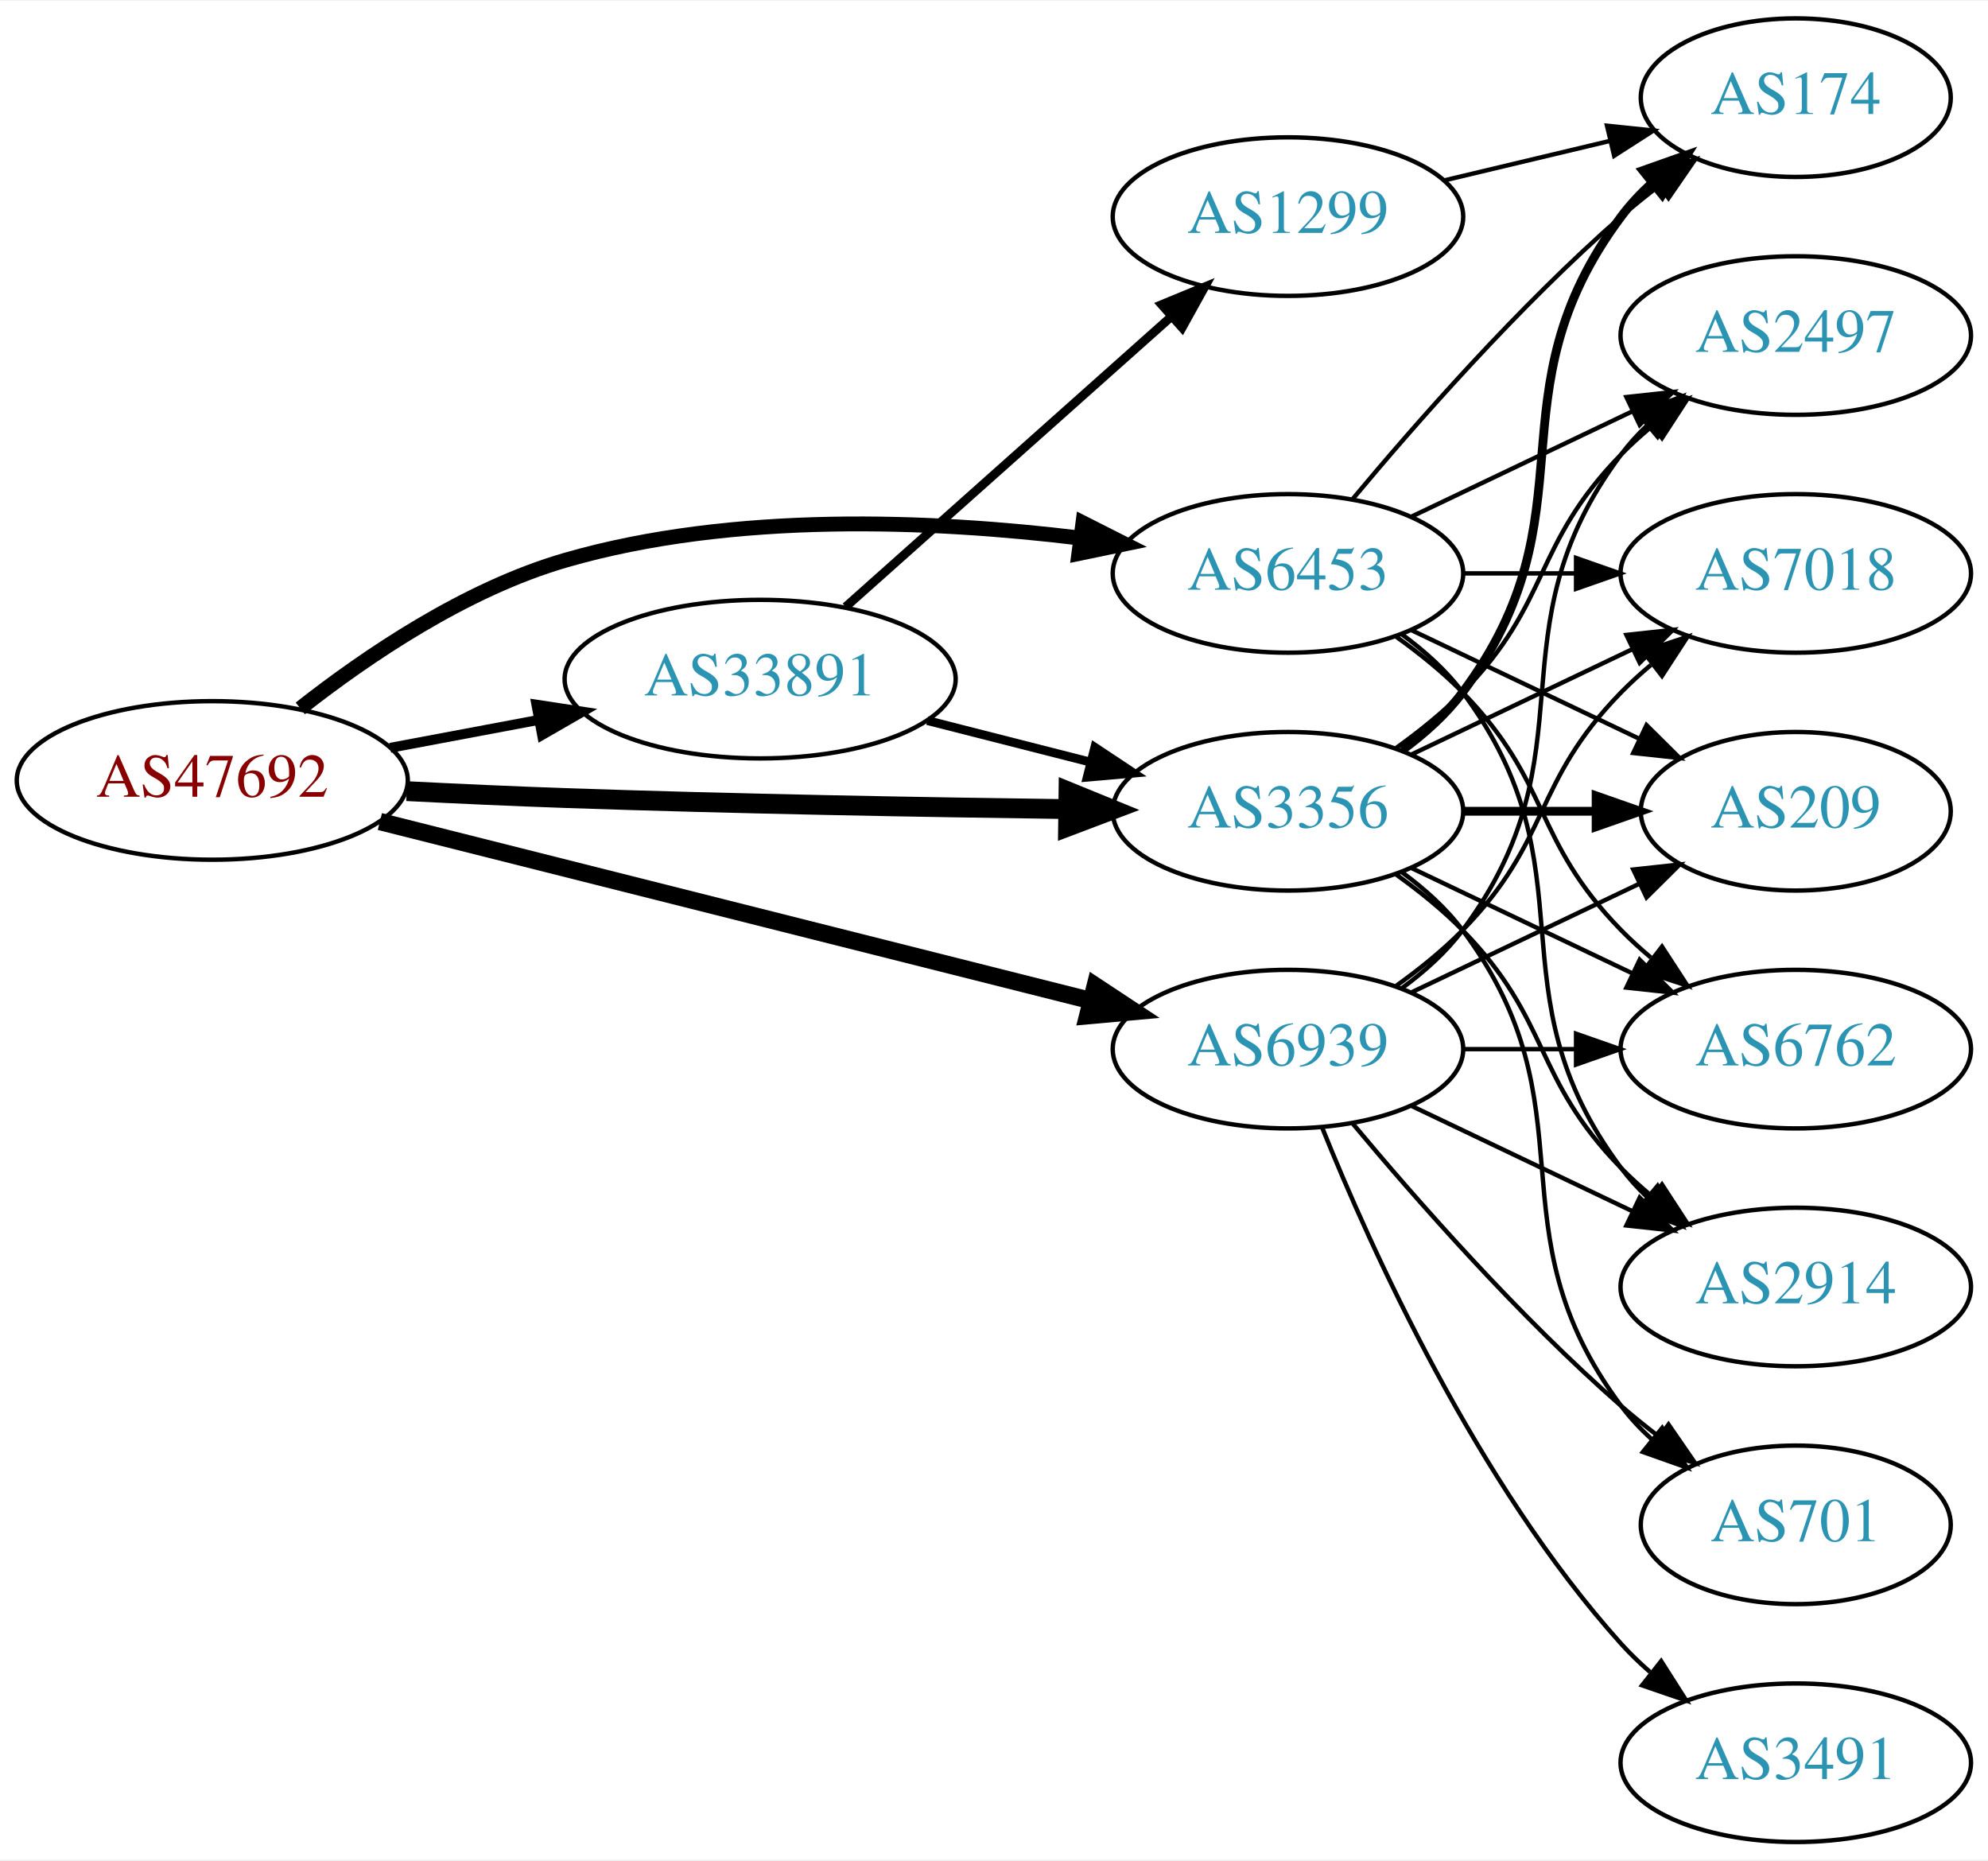
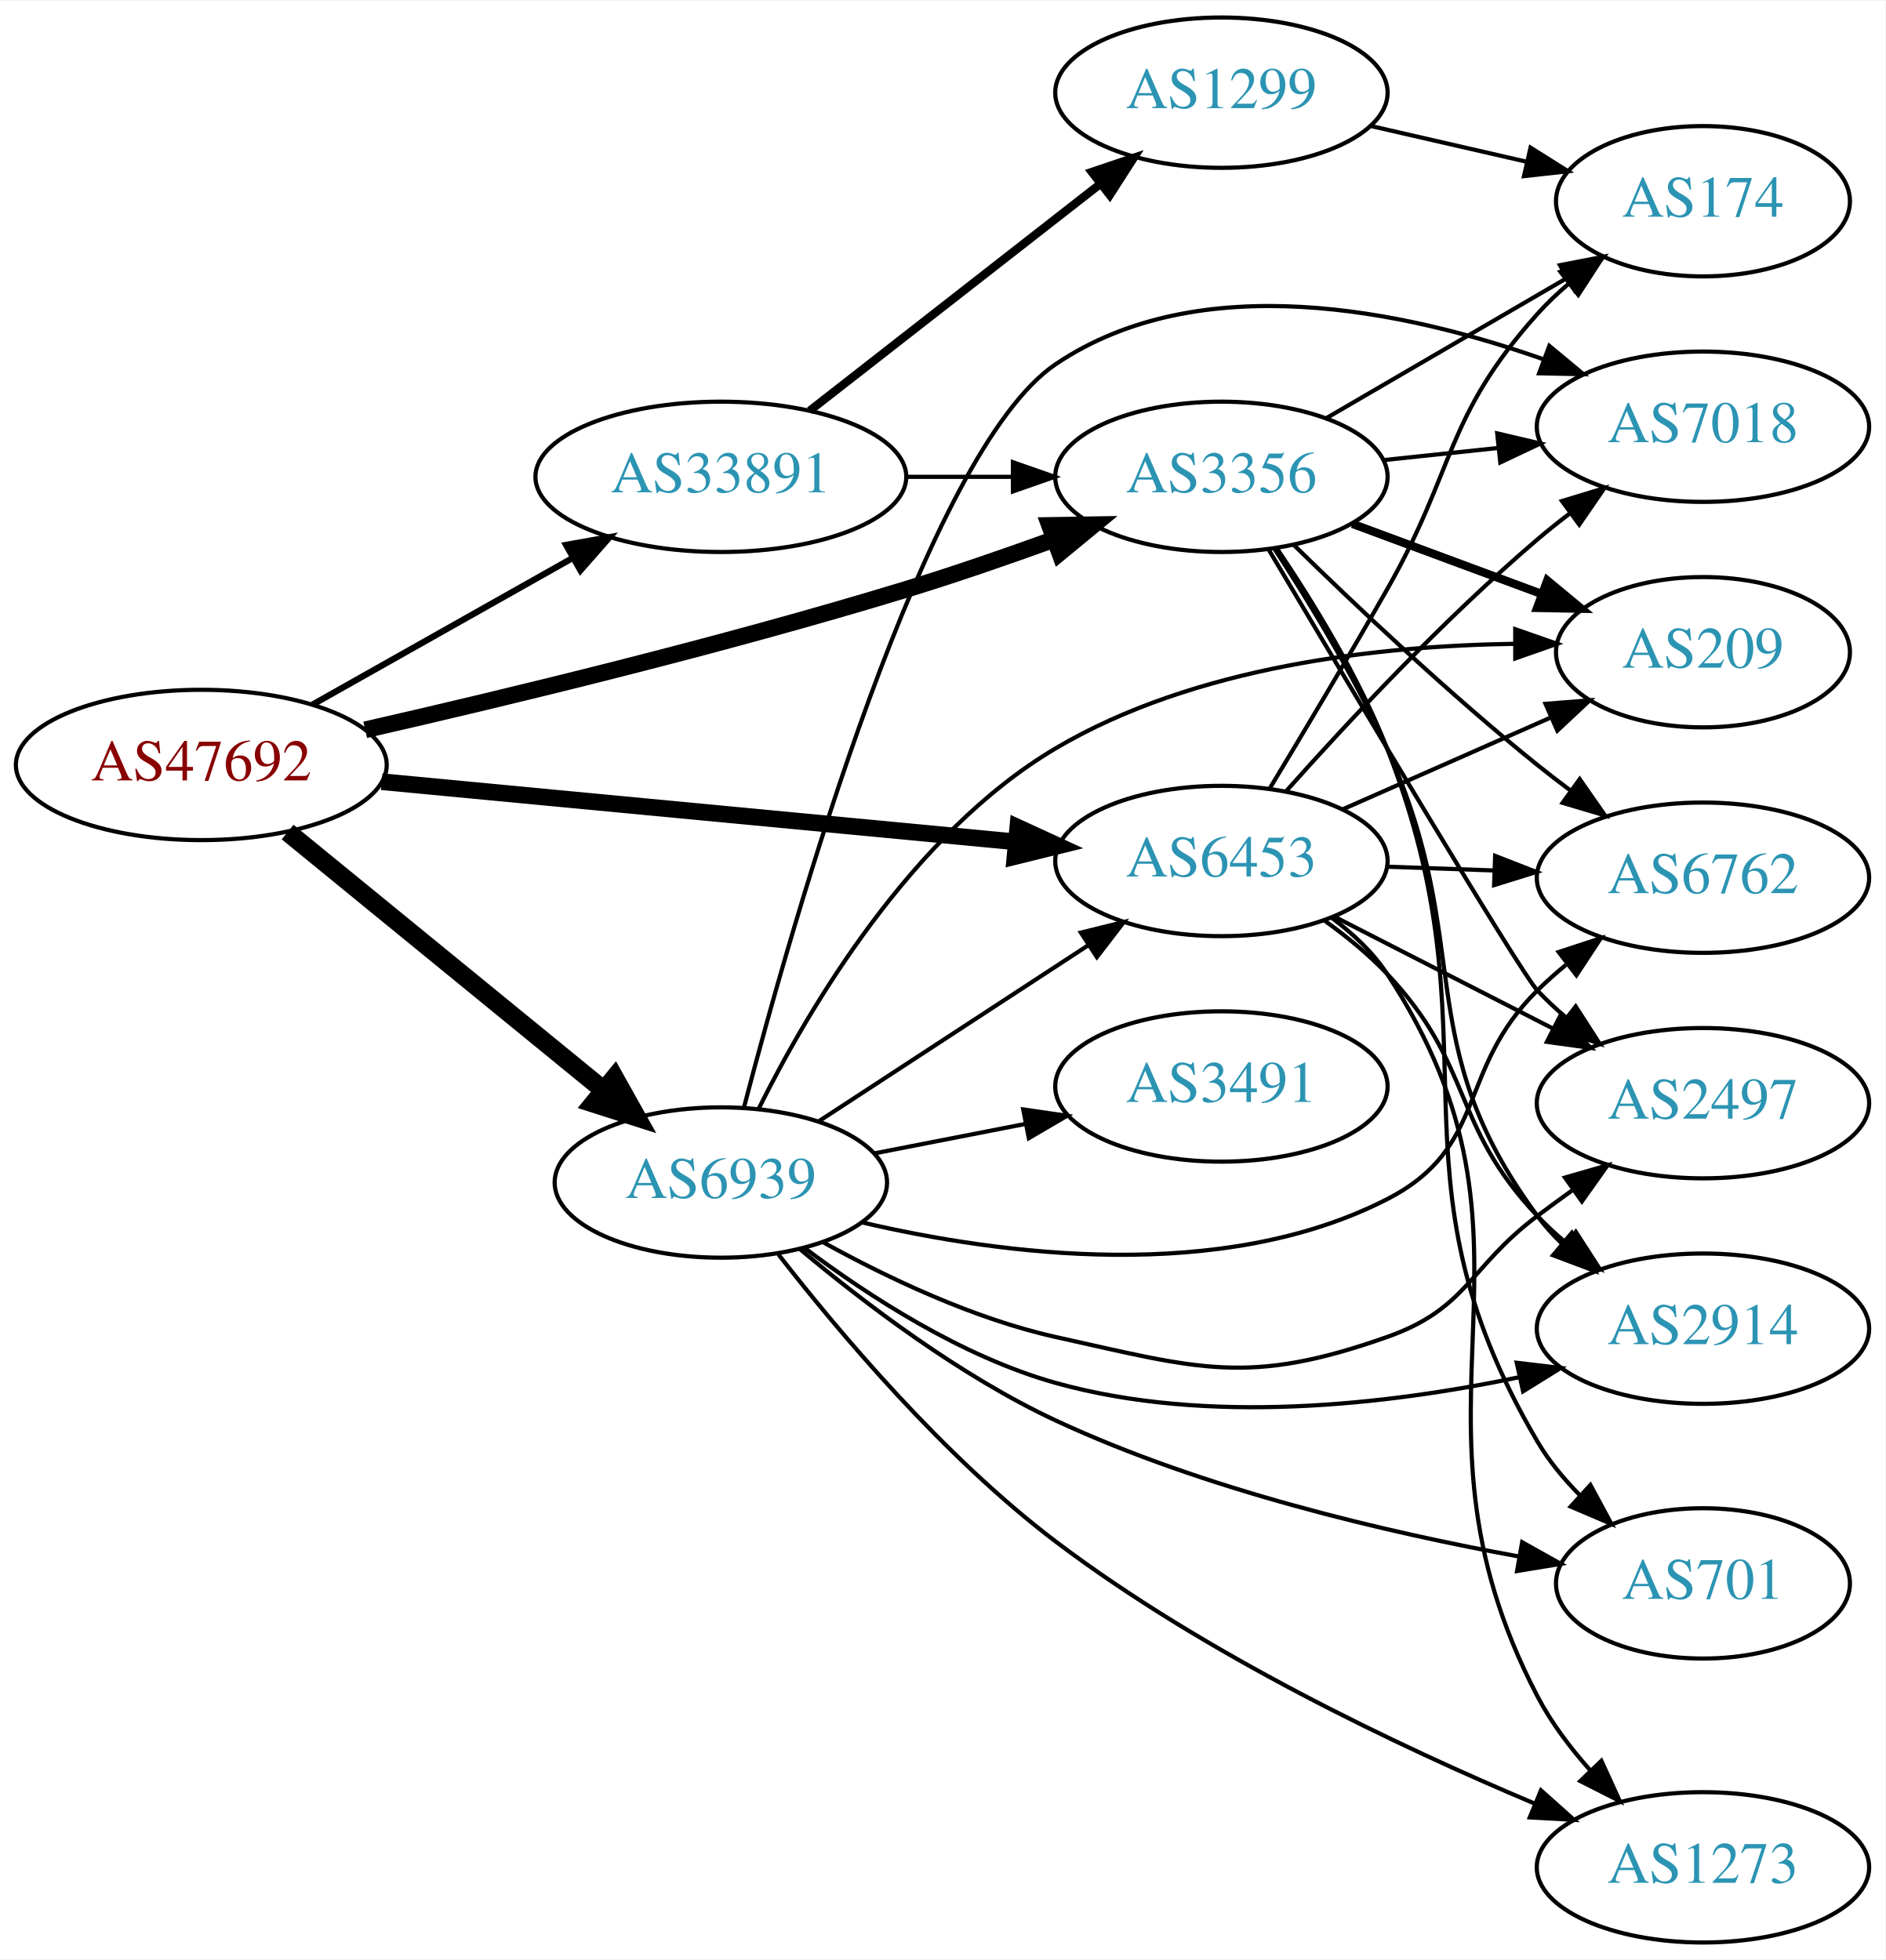
- <svg xmlns="http://www.w3.org/2000/svg" xmlns:xlink="http://www.w3.org/1999/xlink" width="451pt" height="422pt" viewBox="0.00 0.00 451.37 422.00">
-   <g id="graph0" class="graph" transform="scale(1 1) rotate(0) translate(4 418)">
-     <polygon fill="white" stroke="none" points="-4,4 -4,-418 447.37,-418 447.37,4 -4,4" />
+ <svg xmlns="http://www.w3.org/2000/svg" xmlns:xlink="http://www.w3.org/1999/xlink" width="451pt" height="469pt" viewBox="0.00 0.00 451.37 469.00">
+   <g id="graph0" class="graph" transform="scale(1 1) rotate(0) translate(4 465)">
+     <polygon fill="white" stroke="none" points="-4,4 -4,-465 447.37,-465 447.37,4 -4,4" />
    <g id="node1" class="node">
      <g id="a_node1">
        <a xlink:href="/asn/47692" xlink:title="AS47692 ~ Nessus GmbH [AT]">
-           <ellipse fill="#ffffff" stroke="black" cx="44.196" cy="-241" rx="44.393" ry="18" />
-           <text text-anchor="middle" x="44.196" y="-237.3" font-family="Times,serif" font-size="14.00" fill="#880000">AS47692</text>
+           <ellipse fill="#ffffff" stroke="black" cx="44.196" cy="-282" rx="44.393" ry="18" />
+           <text text-anchor="middle" x="44.196" y="-278.3" font-family="Times,serif" font-size="14.00" fill="#880000">AS47692</text>
        </a>
      </g>
    </g>
    <g id="node2" class="node">
      <g id="a_node2">
        <a xlink:href="/asn/3356" xlink:title="AS3356 ~ Level 3 Parent, LLC [US]">
-           <ellipse fill="#ffffff" stroke="black" cx="288.431" cy="-234" rx="39.794" ry="18" />
-           <text text-anchor="middle" x="288.431" y="-230.3" font-family="Times,serif" font-size="14.00" fill="#2c94b3">AS3356</text>
+           <ellipse fill="#ffffff" stroke="black" cx="288.431" cy="-351" rx="39.794" ry="18" />
+           <text text-anchor="middle" x="288.431" y="-347.3" font-family="Times,serif" font-size="14.00" fill="#2c94b3">AS3356</text>
        </a>
      </g>
    </g>
    <g id="edge1" class="edge">
-       <path fill="none" stroke="black" stroke-width="4.5" d="M88.343,-238.569C100.038,-237.979 112.697,-237.403 124.392,-237 162.688,-235.681 206.064,-234.918 238.444,-234.492" />
-       <polygon fill="black" stroke="black" stroke-width="4.5" points="238.6,-238.428 248.55,-234.365 238.501,-230.554 238.6,-238.428" />
+       <path fill="none" stroke="black" stroke-width="4" d="M83.437,-290.418C117.603,-298.215 168.892,-310.6 212.784,-324 224.406,-327.548 236.877,-331.855 248.234,-335.977" />
+       <polygon fill="black" stroke="black" stroke-width="4" points="247.285,-339.357 257.878,-339.528 249.703,-332.788 247.285,-339.357" />
    </g>
    <g id="node3" class="node">
      <g id="a_node3">
        <a xlink:href="/asn/6453" xlink:title="AS6453 ~ TATA COMMUNICATIONS (AMERICA) INC [US]">
-           <ellipse fill="#ffffff" stroke="black" cx="288.431" cy="-288" rx="39.794" ry="18" />
-           <text text-anchor="middle" x="288.431" y="-284.3" font-family="Times,serif" font-size="14.00" fill="#2c94b3">AS6453</text>
+           <ellipse fill="#ffffff" stroke="black" cx="288.431" cy="-259" rx="39.794" ry="18" />
+           <text text-anchor="middle" x="288.431" y="-255.3" font-family="Times,serif" font-size="14.00" fill="#2c94b3">AS6453</text>
        </a>
      </g>
    </g>
    <g id="edge2" class="edge">
-       <path fill="none" stroke="black" stroke-width="3.375" d="M64.178,-257.354C79.344,-269.278 101.743,-284.449 124.392,-291 162.551,-302.038 207.859,-300.075 241.017,-296.046" />
-       <polygon fill="black" stroke="black" stroke-width="3.375" points="241.877,-299.463 251.33,-294.68 240.957,-292.524 241.877,-299.463" />
+       <path fill="none" stroke="black" stroke-width="4" d="M87.39,-277.994C129.77,-273.97 194.983,-267.778 239.341,-263.566" />
+       <polygon fill="black" stroke="black" stroke-width="4" points="239.682,-267.05 249.307,-262.62 239.021,-260.081 239.682,-267.05" />
    </g>
    <g id="node4" class="node">
      <g id="a_node4">
        <a xlink:href="/asn/6939" xlink:title="AS6939 ~ Hurricane Electric LLC [US]">
-           <ellipse fill="#ffffff" stroke="black" cx="288.431" cy="-180" rx="39.794" ry="18" />
-           <text text-anchor="middle" x="288.431" y="-176.3" font-family="Times,serif" font-size="14.00" fill="#2c94b3">AS6939</text>
+           <ellipse fill="#ffffff" stroke="black" cx="168.588" cy="-182" rx="39.794" ry="18" />
+           <text text-anchor="middle" x="168.588" y="-178.3" font-family="Times,serif" font-size="14.00" fill="#2c94b3">AS6939</text>
        </a>
      </g>
    </g>
    <g id="edge3" class="edge">
-       <path fill="none" stroke="black" stroke-width="3.938" d="M82.25,-231.669C125.713,-220.724 197.674,-202.603 243.796,-190.988" />
-       <polygon fill="black" stroke="black" stroke-width="3.938" points="244.667,-194.378 253.51,-188.542 242.958,-187.59 244.667,-194.378" />
+       <path fill="none" stroke="black" stroke-width="4.5" d="M64.861,-265.933C85.323,-249.215 117.514,-222.913 140.403,-204.211" />
+       <polygon fill="black" stroke="black" stroke-width="4.5" points="143.124,-207.073 148.376,-197.697 138.141,-200.975 143.124,-207.073" />
    </g>
    <g id="node5" class="node">
      <g id="a_node5">
        <a xlink:href="/asn/33891" xlink:title="AS33891 ~ CORE-BACKBONE GMBH GLOBAL NETWORK [DE]">
-           <ellipse fill="#ffffff" stroke="black" cx="168.588" cy="-264" rx="44.393" ry="18" />
-           <text text-anchor="middle" x="168.588" y="-260.3" font-family="Times,serif" font-size="14.00" fill="#2c94b3">AS33891</text>
+           <ellipse fill="#ffffff" stroke="black" cx="168.588" cy="-351" rx="44.393" ry="18" />
+           <text text-anchor="middle" x="168.588" y="-347.3" font-family="Times,serif" font-size="14.00" fill="#2c94b3">AS33891</text>
        </a>
      </g>
    </g>
    <g id="edge4" class="edge">
-       <path fill="none" stroke="black" stroke-width="2.25" d="M84.595,-248.404C95.296,-250.415 107.019,-252.618 118.196,-254.718" />
-       <polygon fill="black" stroke="black" stroke-width="2.25" points="117.788,-258.203 128.263,-256.61 119.081,-251.323 117.788,-258.203" />
+       <path fill="none" stroke="black" stroke-width="1.5" d="M70.853,-296.465C88.968,-306.677 113.44,-320.473 133.237,-331.634" />
+       <polygon fill="black" stroke="black" stroke-width="1.5" points="131.535,-334.692 141.965,-336.554 134.972,-328.594 131.535,-334.692" />
    </g>
    <g id="node6" class="node">
      <g id="a_node6">
-         <a xlink:href="/asn/7018" xlink:title="AS7018 ~ AT&amp;T Services, Inc. [US]">
-           <ellipse fill="#ffffff" stroke="black" cx="403.724" cy="-288" rx="39.794" ry="18" />
-           <text text-anchor="middle" x="403.724" y="-284.3" font-family="Times,serif" font-size="14.00" fill="#2c94b3">AS7018</text>
+         <a xlink:href="/asn/2914" xlink:title="AS2914 ~ NTT America, Inc. [US]">
+           <ellipse fill="#ffffff" stroke="black" cx="403.724" cy="-147" rx="39.794" ry="18" />
+           <text text-anchor="middle" x="403.724" y="-143.3" font-family="Times,serif" font-size="14.00" fill="#2c94b3">AS2914</text>
        </a>
      </g>
    </g>
    <g id="edge5" class="edge">
-       <path fill="none" stroke="black" d="M316.567,-246.934C331.561,-254.081 350.382,-263.052 366.605,-270.785" />
-       <polygon fill="black" stroke="black" points="365.276,-274.028 375.809,-275.171 368.288,-267.709 365.276,-274.028" />
+       <path fill="none" stroke="black" d="M301.037,-333.921C309.36,-321.135 320.413,-302.994 328.077,-286 349.574,-238.338 333.021,-216.063 364.077,-174 365.809,-171.654 367.807,-169.439 369.964,-167.362" />
+       <polygon fill="black" stroke="black" points="372.325,-169.951 377.753,-160.852 367.836,-164.58 372.325,-169.951" />
    </g>
    <g id="node7" class="node">
      <g id="a_node7">
-         <a xlink:href="/asn/209" xlink:title="AS209 ~ CenturyLink Communications, LLC [US]">
-           <ellipse fill="#ffffff" stroke="black" cx="403.724" cy="-234" rx="35.194" ry="18" />
-           <text text-anchor="middle" x="403.724" y="-230.3" font-family="Times,serif" font-size="14.00" fill="#2c94b3">AS209</text>
+         <a xlink:href="/asn/7018" xlink:title="AS7018 ~ AT&amp;T Services, Inc. [US]">
+           <ellipse fill="#ffffff" stroke="black" cx="403.724" cy="-363" rx="39.794" ry="18" />
+           <text text-anchor="middle" x="403.724" y="-359.3" font-family="Times,serif" font-size="14.00" fill="#2c94b3">AS7018</text>
        </a>
      </g>
    </g>
    <g id="edge6" class="edge">
-       <path fill="none" stroke="black" stroke-width="2" d="M328.103,-234C337.808,-234 348.299,-234 358.262,-234" />
-       <polygon fill="black" stroke="black" stroke-width="2" points="358.398,-237.5 368.398,-234 358.398,-230.5 358.398,-237.5" />
+       <path fill="none" stroke="black" d="M327.156,-354.996C335.948,-355.927 345.428,-356.931 354.602,-357.903" />
+       <polygon fill="black" stroke="black" points="354.464,-361.408 364.777,-358.981 355.202,-354.447 354.464,-361.408" />
    </g>
    <g id="node8" class="node">
      <g id="a_node8">
-         <a xlink:href="/asn/701" xlink:title="AS701 ~ UUNET [US]">
-           <ellipse fill="#ffffff" stroke="black" cx="403.724" cy="-72" rx="35.194" ry="18" />
-           <text text-anchor="middle" x="403.724" y="-68.3" font-family="Times,serif" font-size="14.00" fill="#2c94b3">AS701</text>
+         <a xlink:href="/asn/174" xlink:title="AS174 ~ Cogent Communications [US]">
+           <ellipse fill="#ffffff" stroke="black" cx="403.724" cy="-417" rx="35.194" ry="18" />
+           <text text-anchor="middle" x="403.724" y="-413.3" font-family="Times,serif" font-size="14.00" fill="#2c94b3">AS174</text>
        </a>
      </g>
    </g>
    <g id="edge7" class="edge">
-       <path fill="none" stroke="black" d="M314.362,-220.118C319.438,-216.389 324.356,-211.984 328.077,-207 358.349,-166.458 333.806,-139.542 364.077,-99 366.085,-96.311 368.441,-93.791 370.982,-91.454" />
-       <polygon fill="black" stroke="black" points="373.397,-94.004 378.998,-85.011 369.011,-88.548 373.397,-94.004" />
+       <path fill="none" stroke="black" d="M313.457,-364.997C330.161,-374.728 352.606,-387.804 370.811,-398.409" />
+       <polygon fill="black" stroke="black" points="369.488,-401.689 379.891,-403.699 373.012,-395.64 369.488,-401.689" />
    </g>
    <g id="node9" class="node">
      <g id="a_node9">
-         <a xlink:href="/asn/174" xlink:title="AS174 ~ Cogent Communications [US]">
-           <ellipse fill="#ffffff" stroke="black" cx="403.724" cy="-396" rx="35.194" ry="18" />
-           <text text-anchor="middle" x="403.724" y="-392.3" font-family="Times,serif" font-size="14.00" fill="#2c94b3">AS174</text>
+         <a xlink:href="/asn/209" xlink:title="AS209 ~ CenturyLink Communications, LLC [US]">
+           <ellipse fill="#ffffff" stroke="black" cx="403.724" cy="-309" rx="35.194" ry="18" />
+           <text text-anchor="middle" x="403.724" y="-305.3" font-family="Times,serif" font-size="14.00" fill="#2c94b3">AS209</text>
        </a>
      </g>
    </g>
    <g id="edge8" class="edge">
-       <path fill="none" stroke="black" stroke-width="2" d="M314.362,-247.882C319.438,-251.611 324.356,-256.016 328.077,-261 358.349,-301.542 333.806,-328.458 364.077,-369 366.085,-371.689 368.441,-374.209 370.982,-376.546" />
-       <polygon fill="black" stroke="black" stroke-width="2" points="369.011,-379.452 378.998,-382.989 373.397,-373.996 369.011,-379.452" />
+       <path fill="none" stroke="black" stroke-width="2" d="M319.791,-339.745C333.637,-334.612 350.176,-328.481 364.828,-323.049" />
+       <polygon fill="black" stroke="black" stroke-width="2" points="366.454,-326.179 374.614,-319.421 364.021,-319.615 366.454,-326.179" />
    </g>
    <g id="node10" class="node">
      <g id="a_node10">
        <a xlink:href="/asn/6762" xlink:title="AS6762 ~ TELECOM ITALIA SPARKLE S.p.A. [IT]">
-           <ellipse fill="#ffffff" stroke="black" cx="403.724" cy="-180" rx="39.794" ry="18" />
-           <text text-anchor="middle" x="403.724" y="-176.3" font-family="Times,serif" font-size="14.00" fill="#2c94b3">AS6762</text>
+           <ellipse fill="#ffffff" stroke="black" cx="403.724" cy="-255" rx="39.794" ry="18" />
+           <text text-anchor="middle" x="403.724" y="-251.3" font-family="Times,serif" font-size="14.00" fill="#2c94b3">AS6762</text>
        </a>
      </g>
    </g>
    <g id="edge9" class="edge">
-       <path fill="none" stroke="black" d="M316.567,-221.066C331.561,-213.919 350.382,-204.948 366.605,-197.215" />
-       <polygon fill="black" stroke="black" points="368.288,-200.291 375.809,-192.829 365.276,-193.972 368.288,-200.291" />
+       <path fill="none" stroke="black" d="M305.745,-334.703C320.491,-320.274 343.047,-298.935 364.077,-282 366.627,-279.947 369.324,-277.876 372.059,-275.843" />
+       <polygon fill="black" stroke="black" points="374.212,-278.605 380.272,-269.914 370.115,-272.929 374.212,-278.605" />
    </g>
    <g id="node11" class="node">
      <g id="a_node11">
-         <a xlink:href="/asn/2914" xlink:title="AS2914 ~ NTT America, Inc. [US]">
-           <ellipse fill="#ffffff" stroke="black" cx="403.724" cy="-126" rx="39.794" ry="18" />
-           <text text-anchor="middle" x="403.724" y="-122.3" font-family="Times,serif" font-size="14.00" fill="#2c94b3">AS2914</text>
+         <a xlink:href="/asn/2497" xlink:title="AS2497 ~ Internet Initiative Japan Inc. [JP]">
+           <ellipse fill="#ffffff" stroke="black" cx="403.724" cy="-201" rx="39.794" ry="18" />
+           <text text-anchor="middle" x="403.724" y="-197.3" font-family="Times,serif" font-size="14.00" fill="#2c94b3">AS2497</text>
        </a>
      </g>
    </g>
    <g id="edge10" class="edge">
-       <path fill="none" stroke="black" d="M313.025,-219.611C318.281,-215.852 323.613,-211.563 328.077,-207 348.25,-186.383 343.905,-173.617 364.077,-153 366.17,-150.861 368.453,-148.782 370.83,-146.79" />
-       <polygon fill="black" stroke="black" points="373.349,-149.268 379.13,-140.389 369.074,-143.725 373.349,-149.268" />
+       <path fill="none" stroke="black" d="M299.716,-333.628C319.202,-300.777 359.934,-232.419 364.077,-228 366.124,-225.817 368.375,-223.707 370.729,-221.693" />
+       <polygon fill="black" stroke="black" points="373.254,-224.163 378.988,-215.253 368.949,-218.642 373.254,-224.163" />
    </g>
    <g id="node12" class="node">
      <g id="a_node12">
-         <a xlink:href="/asn/2497" xlink:title="AS2497 ~ Internet Initiative Japan Inc. [JP]">
-           <ellipse fill="#ffffff" stroke="black" cx="403.724" cy="-342" rx="39.794" ry="18" />
-           <text text-anchor="middle" x="403.724" y="-338.3" font-family="Times,serif" font-size="14.00" fill="#2c94b3">AS2497</text>
+         <a xlink:href="/asn/701" xlink:title="AS701 ~ UUNET [US]">
+           <ellipse fill="#ffffff" stroke="black" cx="403.724" cy="-86" rx="35.194" ry="18" />
+           <text text-anchor="middle" x="403.724" y="-82.3" font-family="Times,serif" font-size="14.00" fill="#2c94b3">AS701</text>
        </a>
      </g>
    </g>
    <g id="edge11" class="edge">
-       <path fill="none" stroke="black" d="M313.025,-248.389C318.281,-252.148 323.613,-256.437 328.077,-261 348.25,-281.617 343.905,-294.383 364.077,-315 366.17,-317.139 368.453,-319.218 370.83,-321.21" />
-       <polygon fill="black" stroke="black" points="369.074,-324.275 379.13,-327.611 373.349,-318.732 369.074,-324.275" />
+       <path fill="none" stroke="black" d="M301.716,-333.862C310.262,-321.194 321.297,-303.225 328.077,-286 355.727,-215.753 325.821,-185.082 364.077,-120 366.782,-115.399 370.327,-111.095 374.175,-107.199" />
+       <polygon fill="black" stroke="black" points="376.774,-109.565 381.803,-100.239 372.057,-104.393 376.774,-109.565" />
+     </g>
+     <g id="edge12" class="edge">
+       <path fill="none" stroke="black" d="M313.133,-244.715C318.385,-240.952 323.687,-236.635 328.077,-232 348.94,-209.972 343.214,-196.028 364.077,-174 366.135,-171.827 368.393,-169.724 370.753,-167.716" />
+       <polygon fill="black" stroke="black" points="373.276,-170.187 379.021,-161.285 368.979,-164.662 373.276,-170.187" />
    </g>
    <g id="edge16" class="edge">
-       <path fill="none" stroke="black" d="M328.103,-288C336.306,-288 345.07,-288 353.602,-288" />
-       <polygon fill="black" stroke="black" points="353.841,-291.5 363.841,-288 353.841,-284.5 353.841,-291.5" />
+       <path fill="none" stroke="black" d="M304.026,-275.828C318.495,-292.067 341.68,-316.928 364.077,-336 366.57,-338.122 369.227,-340.241 371.937,-342.305" />
+       <polygon fill="black" stroke="black" points="369.972,-345.204 380.11,-348.281 374.104,-339.553 369.972,-345.204" />
+     </g>
+     <g id="edge17" class="edge">
+       <path fill="none" stroke="black" d="M299.941,-276.278C307.814,-289.318 318.783,-307.688 328.077,-324 344.618,-353.032 341.791,-365.105 364.077,-390 366.316,-392.5 368.828,-394.892 371.47,-397.146" />
+       <polygon fill="black" stroke="black" points="369.586,-400.114 379.637,-403.466 373.87,-394.578 369.586,-400.114" />
+     </g>
+     <g id="edge14" class="edge">
+       <path fill="none" stroke="black" d="M317.436,-271.36C332.413,-277.969 351.014,-286.179 367.02,-293.243" />
+       <polygon fill="black" stroke="black" points="366.032,-296.633 376.594,-297.468 368.859,-290.228 366.032,-296.633" />
+     </g>
+     <g id="edge18" class="edge">
+       <path fill="none" stroke="black" d="M328.103,-257.635C336.306,-257.345 345.07,-257.036 353.602,-256.734" />
+       <polygon fill="black" stroke="black" points="353.971,-260.224 363.841,-256.373 353.724,-253.228 353.971,-260.224" />
    </g>
    <g id="edge13" class="edge">
-       <path fill="none" stroke="black" d="M316.567,-275.066C331.999,-267.71 351.485,-258.423 368.02,-250.541" />
-       <polygon fill="black" stroke="black" points="369.84,-253.551 377.361,-246.089 366.828,-247.232 369.84,-253.551" />
-     </g>
-     <g id="edge15" class="edge">
-       <path fill="none" stroke="black" d="M303.061,-304.817C317.343,-321.929 340.89,-348.745 364.077,-369 366.747,-371.332 369.62,-373.648 372.55,-375.886" />
-       <polygon fill="black" stroke="black" points="370.701,-378.87 380.841,-381.939 374.828,-373.216 370.701,-378.87" />
-     </g>
-     <g id="edge17" class="edge">
-       <path fill="none" stroke="black" d="M313.025,-273.611C318.281,-269.852 323.613,-265.563 328.077,-261 348.25,-240.383 343.905,-227.617 364.077,-207 366.17,-204.861 368.453,-202.782 370.83,-200.79" />
-       <polygon fill="black" stroke="black" points="373.349,-203.268 379.13,-194.389 369.074,-197.725 373.349,-203.268" />
-     </g>
-     <g id="edge12" class="edge">
-       <path fill="none" stroke="black" d="M314.362,-274.118C319.438,-270.389 324.356,-265.984 328.077,-261 358.349,-220.458 333.806,-193.542 364.077,-153 365.822,-150.664 367.829,-148.455 369.992,-146.383" />
-       <polygon fill="black" stroke="black" points="372.352,-148.973 377.793,-139.882 367.87,-143.595 372.352,-148.973" />
-     </g>
-     <g id="edge14" class="edge">
-       <path fill="none" stroke="black" d="M316.567,-300.934C331.561,-308.081 350.382,-317.052 366.605,-324.785" />
-       <polygon fill="black" stroke="black" points="365.276,-328.028 375.809,-329.171 368.288,-321.709 365.276,-328.028" />
-     </g>
-     <g id="edge24" class="edge">
-       <path fill="none" stroke="black" d="M313.025,-194.389C318.281,-198.148 323.613,-202.437 328.077,-207 348.25,-227.617 343.905,-240.383 364.077,-261 366.17,-263.139 368.453,-265.218 370.83,-267.21" />
-       <polygon fill="black" stroke="black" points="369.074,-270.275 379.13,-273.611 373.349,-264.732 369.074,-270.275" />
-     </g>
-     <g id="edge21" class="edge">
-       <path fill="none" stroke="black" d="M316.567,-192.934C331.999,-200.29 351.485,-209.577 368.02,-217.459" />
-       <polygon fill="black" stroke="black" points="366.828,-220.768 377.361,-221.911 369.84,-214.449 366.828,-220.768" />
-     </g>
-     <g id="edge22" class="edge">
-       <path fill="none" stroke="black" d="M303.061,-163.183C317.343,-146.071 340.89,-119.255 364.077,-99 366.747,-96.668 369.62,-94.352 372.55,-92.114" />
-       <polygon fill="black" stroke="black" points="374.828,-94.784 380.841,-86.061 370.701,-89.13 374.828,-94.784" />
-     </g>
-     <g id="edge23" class="edge">
-       <path fill="none" stroke="black" d="M328.103,-180C336.306,-180 345.07,-180 353.602,-180" />
-       <polygon fill="black" stroke="black" points="353.841,-183.5 363.841,-180 353.841,-176.5 353.841,-183.5" />
-     </g>
-     <g id="edge18" class="edge">
-       <path fill="none" stroke="black" d="M316.567,-167.066C331.561,-159.919 350.382,-150.948 366.605,-143.215" />
-       <polygon fill="black" stroke="black" points="368.288,-146.291 375.809,-138.829 365.276,-139.972 368.288,-146.291" />
-     </g>
-     <g id="edge19" class="edge">
-       <path fill="none" stroke="black" d="M314.362,-193.882C319.438,-197.611 324.356,-202.016 328.077,-207 358.349,-247.542 333.806,-274.458 364.077,-315 365.822,-317.336 367.829,-319.545 369.992,-321.617" />
-       <polygon fill="black" stroke="black" points="367.87,-324.405 377.793,-328.118 372.352,-319.027 367.87,-324.405" />
+       <path fill="none" stroke="black" d="M315.422,-245.694C330.966,-237.736 350.917,-227.522 367.822,-218.868" />
+       <polygon fill="black" stroke="black" points="369.547,-221.917 376.853,-214.244 366.357,-215.686 369.547,-221.917" />
    </g>
    <g id="node13" class="node">
      <g id="a_node13">
-         <a xlink:href="/asn/3491" xlink:title="AS3491 ~ PCCW Global, Inc. [US]">
+         <a xlink:href="/asn/1273" xlink:title="AS1273 ~ Vodafone Group PLC [EU]">
          <ellipse fill="#ffffff" stroke="black" cx="403.724" cy="-18" rx="39.794" ry="18" />
-           <text text-anchor="middle" x="403.724" y="-14.3" font-family="Times,serif" font-size="14.00" fill="#2c94b3">AS3491</text>
-         </a>
-       </g>
+           <text text-anchor="middle" x="403.724" y="-14.3" font-family="Times,serif" font-size="14.00" fill="#2c94b3">AS1273</text>
+         </a>
+       </g>
+     </g>
+     <g id="edge15" class="edge">
+       <path fill="none" stroke="black" d="M314.802,-245.427C319.855,-241.682 324.652,-237.193 328.077,-232 371.319,-166.44 327.775,-128.642 364.077,-59 367.358,-52.706 371.884,-46.686 376.686,-41.29" />
+       <polygon fill="black" stroke="black" points="379.406,-43.511 383.805,-33.872 374.355,-38.664 379.406,-43.511" />
+     </g>
+     <g id="edge27" class="edge">
+       <path fill="none" stroke="black" d="M192.031,-196.664C210.297,-208.599 236.273,-225.573 256.509,-238.795" />
+       <polygon fill="black" stroke="black" points="254.786,-241.85 265.072,-244.39 258.615,-235.99 254.786,-241.85" />
    </g>
    <g id="edge20" class="edge">
-       <path fill="none" stroke="black" d="M296.179,-162.213C307.23,-134.757 331.283,-81.422 364.077,-45 366.08,-42.776 368.298,-40.637 370.631,-38.603" />
-       <polygon fill="black" stroke="black" points="373.161,-41.065 378.85,-32.127 368.829,-35.567 373.161,-41.065" />
+       <path fill="none" stroke="black" d="M188.68,-166.291C203.906,-154.839 226.332,-140.273 248.784,-134 285.221,-123.82 328.24,-128.805 359.526,-135.334" />
+       <polygon fill="black" stroke="black" points="359.138,-138.833 369.66,-137.588 360.658,-132 359.138,-138.833" />
+     </g>
+     <g id="edge22" class="edge">
+       <path fill="none" stroke="black" d="M174.137,-200.057C185.73,-244.484 217.673,-357.016 248.784,-378 283.229,-401.233 332.271,-390.902 365.682,-379.093" />
+       <polygon fill="black" stroke="black" points="366.945,-382.358 375.091,-375.583 364.498,-375.799 366.945,-382.358" />
+     </g>
+     <g id="edge26" class="edge">
+       <path fill="none" stroke="black" d="M177.682,-199.757C189.587,-223.662 214.21,-265.55 248.784,-286 282.049,-305.676 326.192,-310.545 358.677,-311.012" />
+       <polygon fill="black" stroke="black" points="358.783,-314.512 368.786,-311.021 358.789,-307.512 358.783,-314.512" />
    </g>
    <g id="edge25" class="edge">
-       <path fill="none" stroke="black" stroke-width="2" d="M206.551,-254.59C218.258,-251.61 231.314,-248.286 243.463,-245.193" />
-       <polygon fill="black" stroke="black" stroke-width="2" points="244.577,-248.521 253.404,-242.662 242.85,-241.738 244.577,-248.521" />
+       <path fill="none" stroke="black" d="M202.26,-172.483C235.792,-164.63 288.514,-157.734 328.077,-178 352.449,-190.484 344.578,-208.775 364.077,-228 366.208,-230.101 368.519,-232.153 370.914,-234.126" />
+       <polygon fill="black" stroke="black" points="369.177,-237.203 379.248,-240.493 373.426,-231.641 369.177,-237.203" />
+     </g>
+     <g id="edge19" class="edge">
+       <path fill="none" stroke="black" d="M193.221,-167.614C208.474,-159.192 229.08,-149.376 248.784,-145 283.187,-137.36 294.842,-133.279 328.077,-145 347.453,-151.833 347.646,-161.665 364.077,-174 366.845,-176.078 369.752,-178.206 372.678,-180.31" />
+       <polygon fill="black" stroke="black" points="370.689,-183.191 380.871,-186.12 374.739,-177.481 370.689,-183.191" />
+     </g>
+     <g id="edge21" class="edge">
+       <path fill="none" stroke="black" d="M187.538,-166.037C202.83,-153.22 225.905,-135.659 248.784,-125 284.414,-108.401 328.103,-98.194 359.824,-92.408" />
+       <polygon fill="black" stroke="black" points="360.431,-95.855 369.678,-90.683 359.224,-88.96 360.431,-95.855" />
+     </g>
+     <g id="edge24" class="edge">
+       <path fill="none" stroke="black" d="M182.372,-164.786C196.898,-146.093 222.078,-116.208 248.784,-96 284.401,-69.049 330.739,-47.036 363.234,-33.349" />
+       <polygon fill="black" stroke="black" points="364.944,-36.43 372.847,-29.373 362.268,-29.961 364.944,-36.43" />
    </g>
    <g id="node14" class="node">
      <g id="a_node14">
+         <a xlink:href="/asn/3491" xlink:title="AS3491 ~ PCCW Global, Inc. [US]">
+           <ellipse fill="#ffffff" stroke="black" cx="288.431" cy="-205" rx="39.794" ry="18" />
+           <text text-anchor="middle" x="288.431" y="-201.3" font-family="Times,serif" font-size="14.00" fill="#2c94b3">AS3491</text>
+         </a>
+       </g>
+     </g>
+     <g id="edge23" class="edge">
+       <path fill="none" stroke="black" d="M205.265,-188.963C216.696,-191.194 229.518,-193.697 241.572,-196.049" />
+       <polygon fill="black" stroke="black" points="240.984,-199.501 251.469,-197.981 242.325,-192.63 240.984,-199.501" />
+     </g>
+     <g id="edge28" class="edge">
+       <path fill="none" stroke="black" d="M212.799,-351C221.112,-351 229.875,-351 238.357,-351" />
+       <polygon fill="black" stroke="black" points="238.516,-354.5 248.516,-351 238.516,-347.5 238.516,-354.5" />
+     </g>
+     <g id="node15" class="node">
+       <g id="a_node15">
        <a xlink:href="/asn/1299" xlink:title="AS1299 ~ Telia Carrier [EU]">
-           <ellipse fill="#ffffff" stroke="black" cx="288.431" cy="-369" rx="39.794" ry="18" />
-           <text text-anchor="middle" x="288.431" y="-365.3" font-family="Times,serif" font-size="14.00" fill="#2c94b3">AS1299</text>
-         </a>
-       </g>
-     </g>
-     <g id="edge26" class="edge">
-       <path fill="none" stroke="black" stroke-width="2" d="M188.001,-280.406C207.834,-298.077 239.534,-326.323 261.797,-346.16" />
-       <polygon fill="black" stroke="black" stroke-width="2" points="259.738,-349.013 269.533,-353.053 264.395,-343.787 259.738,-349.013" />
-     </g>
-     <g id="edge27" class="edge">
-       <path fill="none" stroke="black" d="M324.038,-377.248C335.833,-380.058 349.137,-383.229 361.405,-386.153" />
-       <polygon fill="black" stroke="black" points="360.871,-389.624 371.41,-388.537 362.494,-382.814 360.871,-389.624" />
+           <ellipse fill="#ffffff" stroke="black" cx="288.431" cy="-443" rx="39.794" ry="18" />
+           <text text-anchor="middle" x="288.431" y="-439.3" font-family="Times,serif" font-size="14.00" fill="#2c94b3">AS1299</text>
+         </a>
+       </g>
+     </g>
+     <g id="edge29" class="edge">
+       <path fill="none" stroke="black" stroke-width="2" d="M189.846,-366.815C209.017,-381.782 237.966,-404.383 259.358,-421.084" />
+       <polygon fill="black" stroke="black" stroke-width="2" points="257.401,-423.996 267.437,-427.391 261.709,-418.478 257.401,-423.996" />
+     </g>
+     <g id="edge30" class="edge">
+       <path fill="none" stroke="black" d="M324.038,-435.058C335.833,-432.351 349.137,-429.298 361.405,-426.482" />
+       <polygon fill="black" stroke="black" points="362.446,-429.835 371.41,-424.186 360.88,-423.012 362.446,-429.835" />
    </g>
  </g>
</svg>
